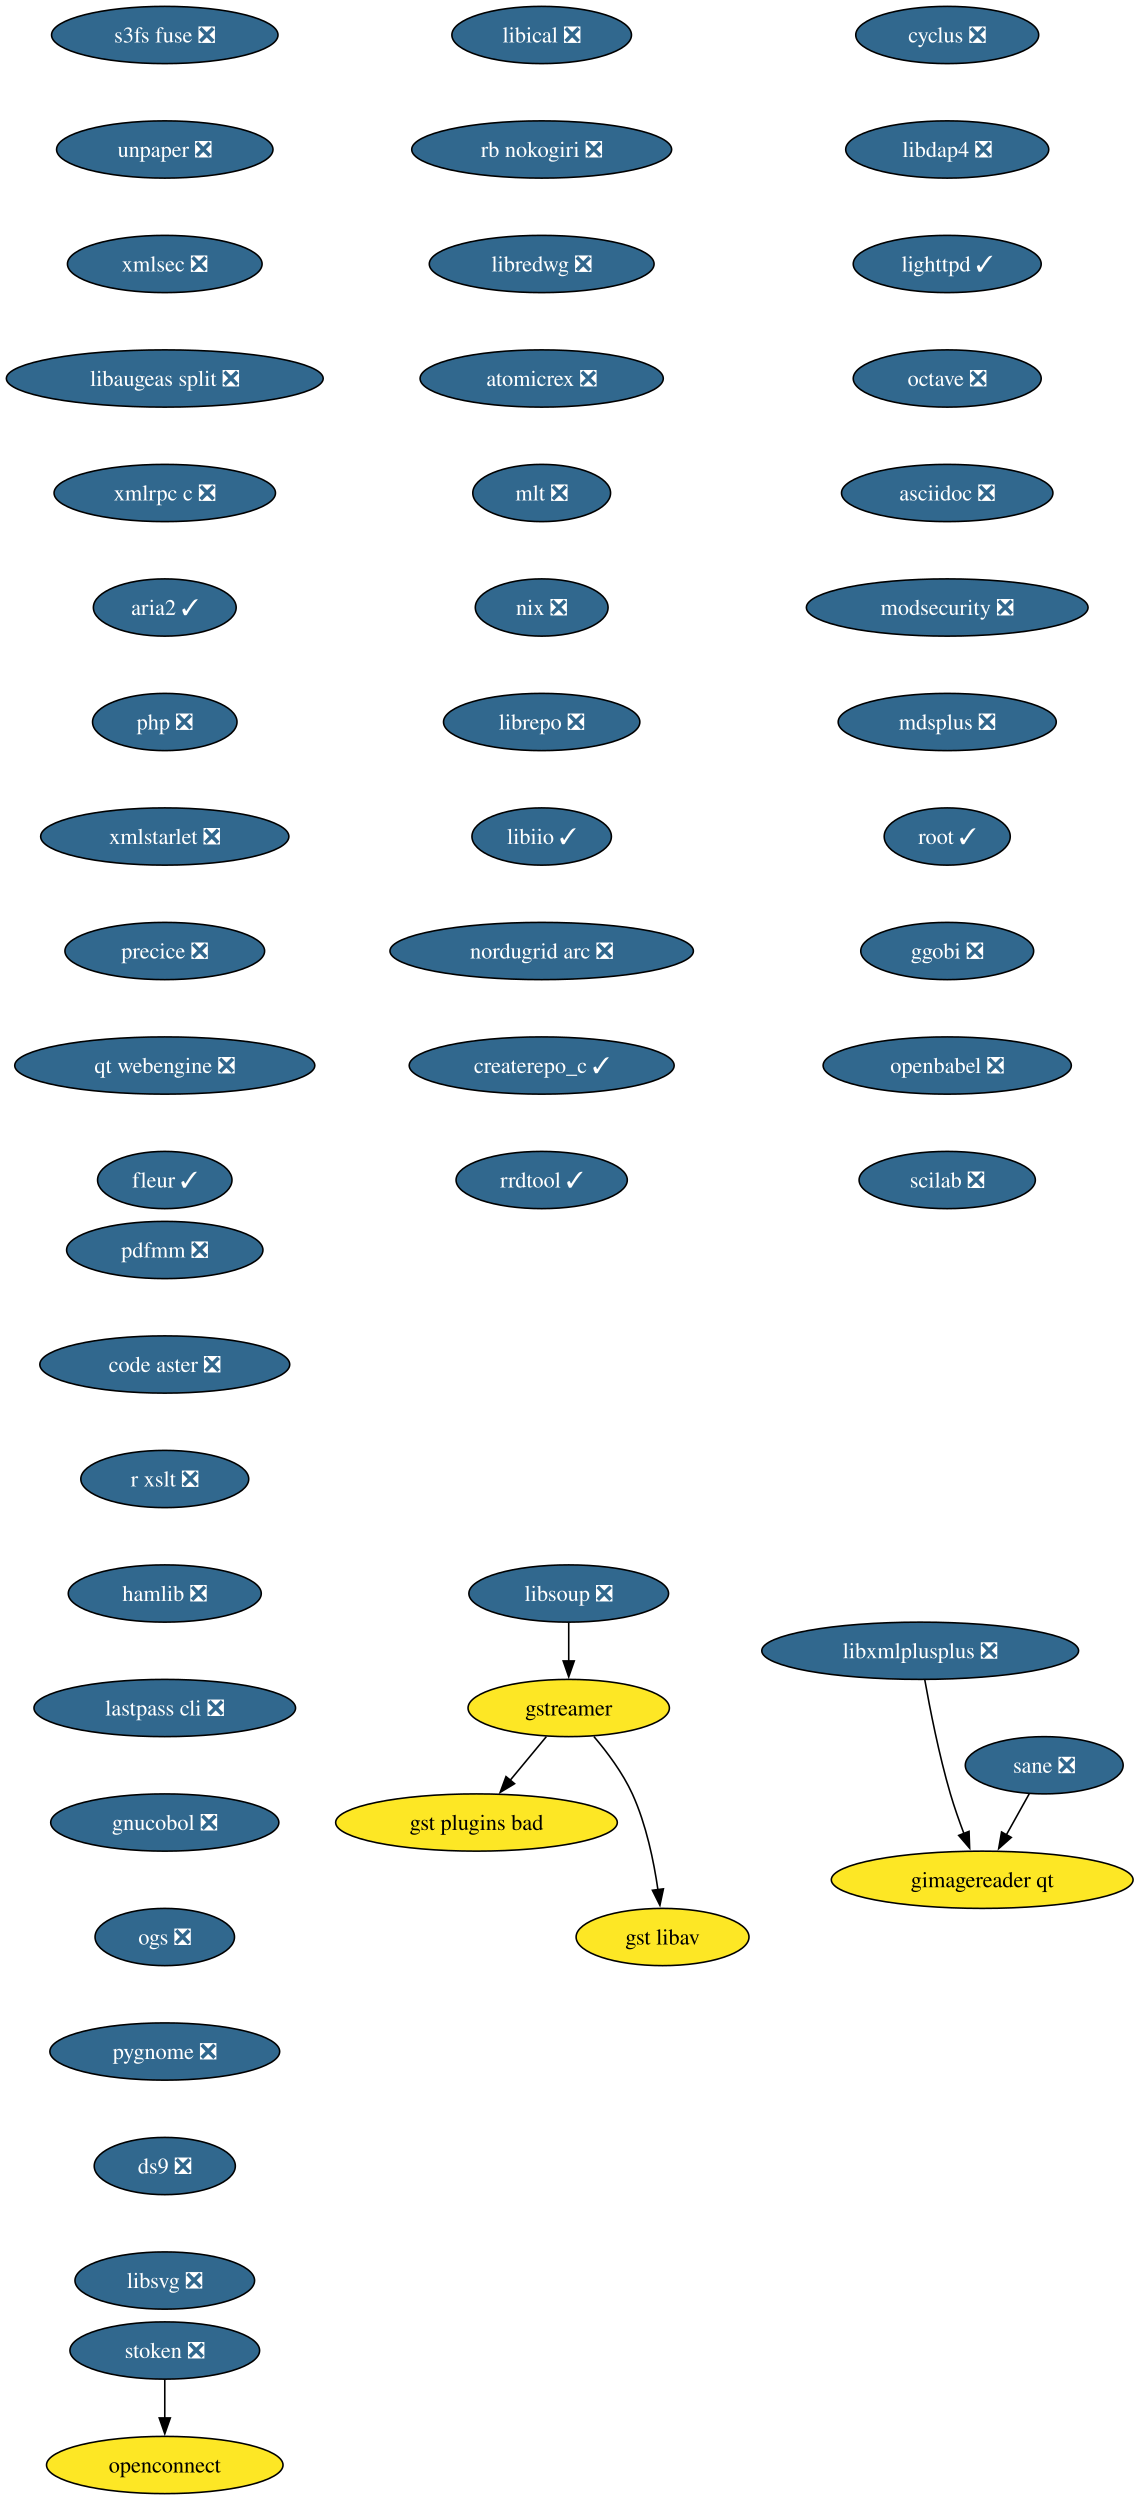
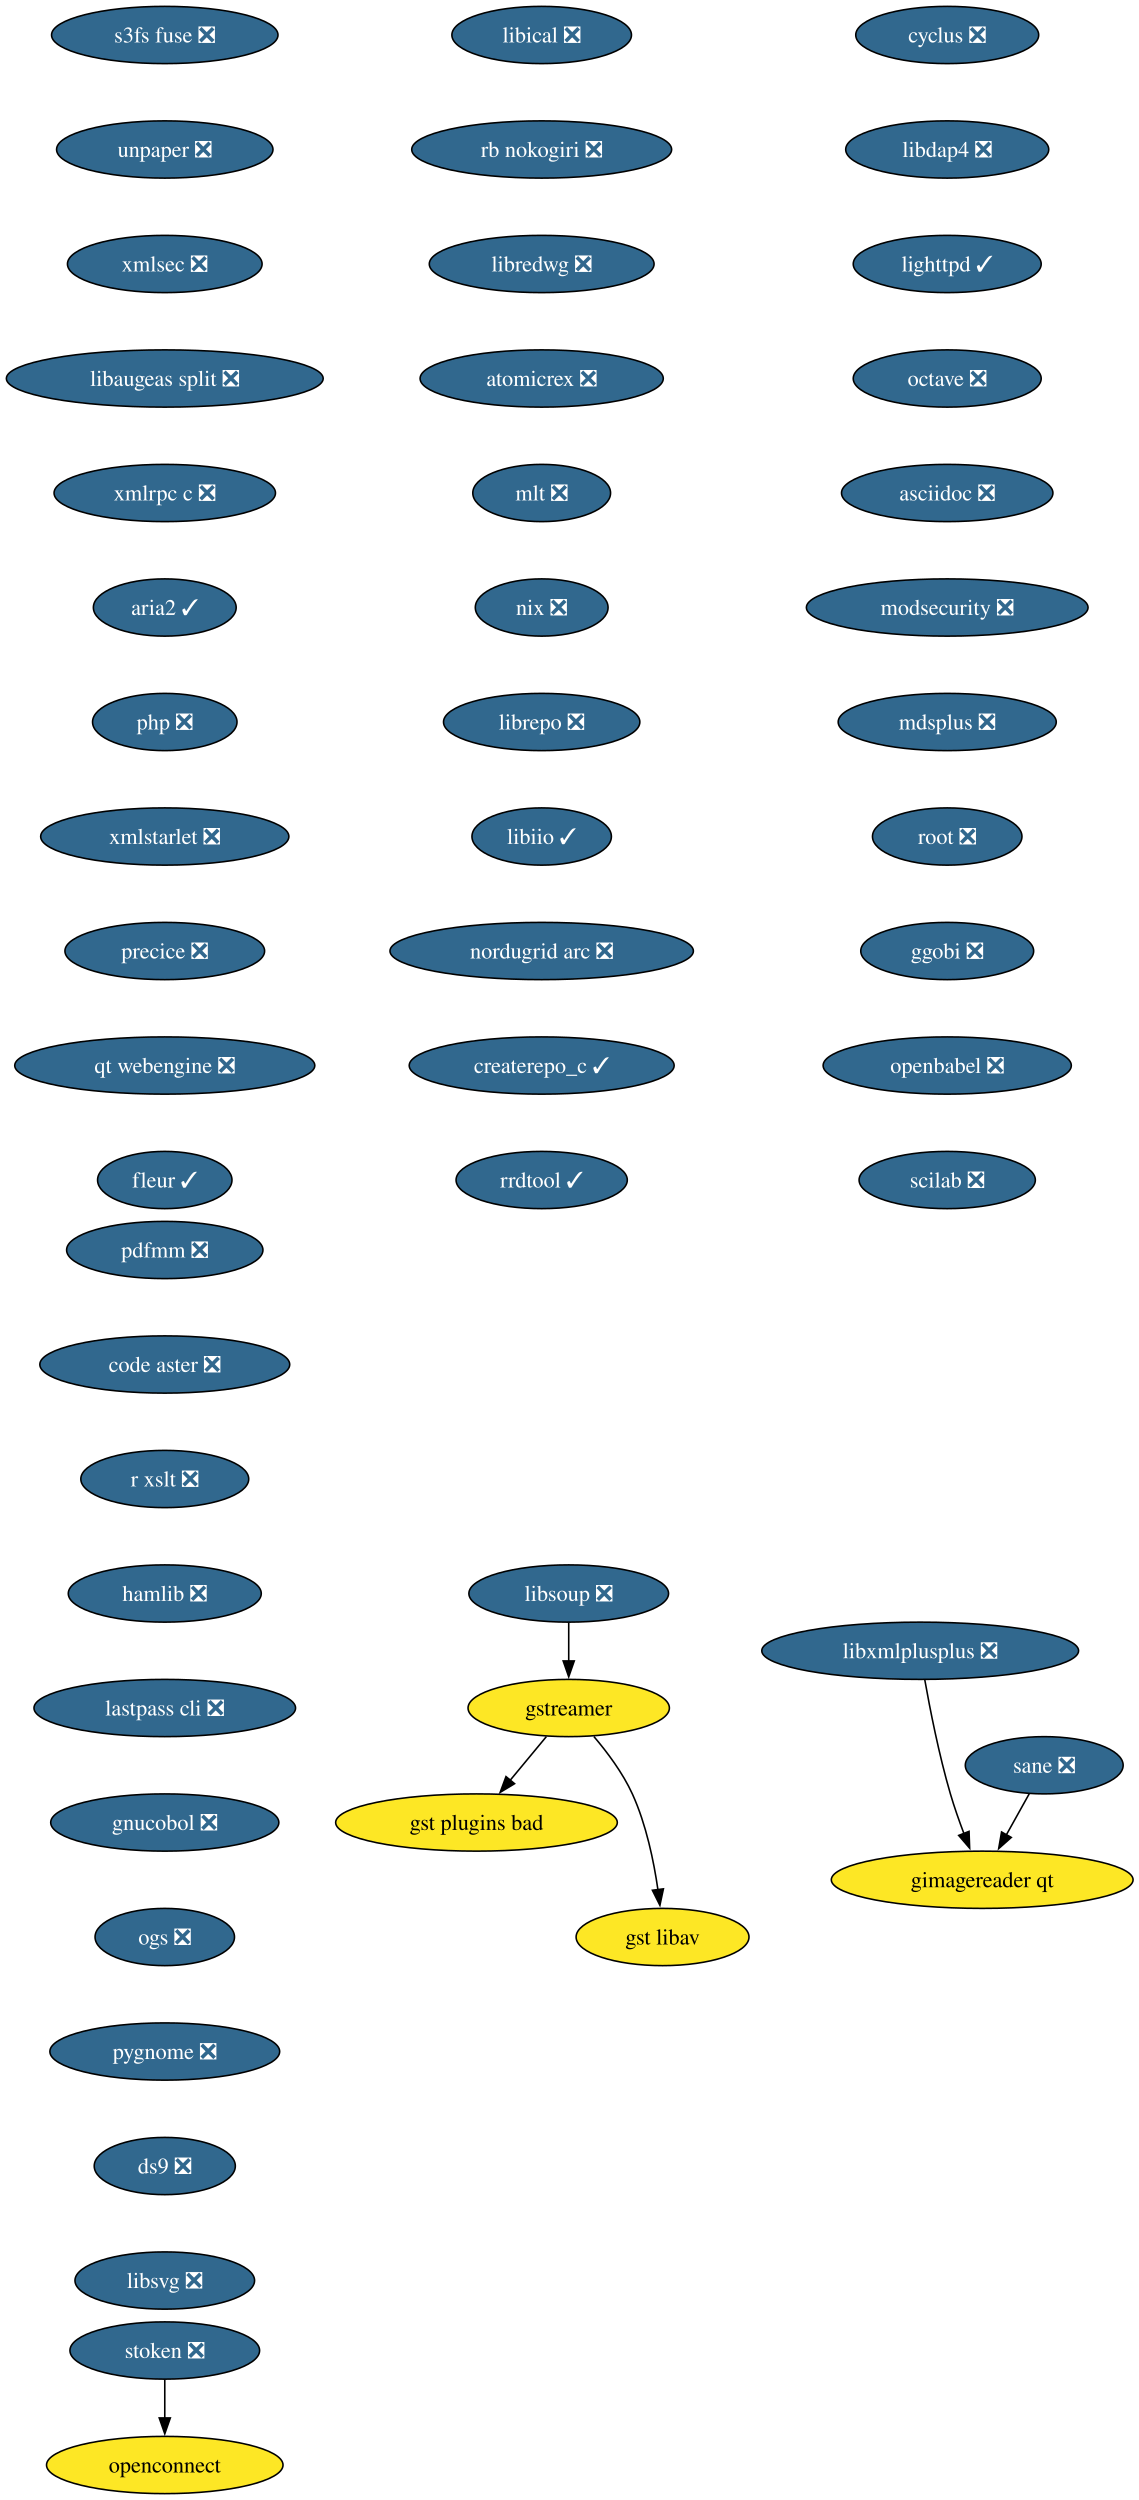
<svg xmlns="http://www.w3.org/2000/svg" xmlns:xlink="http://www.w3.org/1999/xlink" width="716pt" height="1572pt" viewBox="0.00 0.00 716.00 1572.00">
  <g id="graph0" class="graph" transform="scale(1 1) rotate(0) translate(4 1568)">
    <polygon fill="white" stroke="none" points="-4,4 -4,-1568 712.49,-1568 712.49,4 -4,4" />
    <g id="node1" class="node">
      <g id="a_node1">
        <a xlink:href="https://github.com/conda-forge/cyclus-feedstock/pull/109" xlink:title="cyclus ❎">
          <ellipse fill="#31688e" stroke="black" cx="591.61" cy="-1546" rx="57.52" ry="18" />
          <text xml:space="preserve" text-anchor="middle" x="591.61" y="-1541.33" font-family="Times,serif" font-size="14.00" fill="white">cyclus ❎</text>
        </a>
      </g>
    </g>
    <g id="node2" class="node">
      <g id="a_node2">
        <a xlink:href="https://github.com/conda-forge/libdap4-feedstock/pull/47" xlink:title="libdap4 ❎">
          <ellipse fill="#31688e" stroke="black" cx="591.61" cy="-1474" rx="63.84" ry="18" />
          <text xml:space="preserve" text-anchor="middle" x="591.61" y="-1469.33" font-family="Times,serif" font-size="14.00" fill="white">libdap4 ❎</text>
        </a>
      </g>
    </g>
    <g id="node6" class="node">
      <g id="a_node6">
        <a xlink:href="https://github.com/conda-forge/lighttpd-feedstock/pull/47" xlink:title="lighttpd ✓">
          <ellipse fill="#31688e" stroke="black" cx="591.61" cy="-1402" rx="59.1" ry="18" />
          <text xml:space="preserve" text-anchor="middle" x="591.61" y="-1397.33" font-family="Times,serif" font-size="14.00" fill="white">lighttpd ✓</text>
        </a>
      </g>
    </g>
    <g id="node3" class="node">
      <g id="a_node3">
        <a xlink:href="https://github.com/conda-forge/gstreamer-feedstock" xlink:title="gstreamer">
          <ellipse fill="#fde725" stroke="black" cx="353.61" cy="-494" rx="63.31" ry="18" />
          <text xml:space="preserve" text-anchor="middle" x="353.61" y="-489.32" font-family="Times,serif" font-size="14.00">gstreamer</text>
        </a>
      </g>
    </g>
    <g id="node4" class="node">
      <g id="a_node4">
        <a xlink:href="https://github.com/conda-forge/gst-plugins-bad-feedstock" xlink:title="gst plugins bad">
          <ellipse fill="#fde725" stroke="black" cx="295.61" cy="-422" rx="88.56" ry="18" />
          <text xml:space="preserve" text-anchor="middle" x="295.61" y="-417.32" font-family="Times,serif" font-size="14.00">gst plugins bad</text>
        </a>
      </g>
    </g>
    <g id="edge2" class="edge">
      <path fill="none" stroke="black" d="M339.57,-476.05C332.73,-467.8 324.36,-457.7 316.77,-448.54" />
      <polygon fill="black" stroke="black" points="319.56,-446.42 310.49,-440.95 314.17,-450.89 319.56,-446.42" />
    </g>
    <g id="node5" class="node">
      <g id="a_node5">
        <a xlink:href="https://github.com/conda-forge/gst-libav-feedstock" xlink:title="gst libav">
          <ellipse fill="#fde725" stroke="black" cx="412.61" cy="-350" rx="54.36" ry="18" />
          <text xml:space="preserve" text-anchor="middle" x="412.61" y="-345.32" font-family="Times,serif" font-size="14.00">gst libav</text>
        </a>
      </g>
    </g>
    <g id="edge3" class="edge">
      <path fill="none" stroke="black" d="M369.41,-476.1C377.79,-466.26 387.58,-453.21 393.61,-440 402.34,-420.88 407.13,-397.58 409.72,-379.63" />
      <polygon fill="black" stroke="black" points="413.16,-380.29 410.95,-369.93 406.22,-379.41 413.16,-380.29" />
    </g>
    <g id="node7" class="node">
      <g id="a_node7">
        <a xlink:href="https://github.com/conda-forge/octave-feedstock/pull/145" xlink:title="octave ❎">
          <ellipse fill="#31688e" stroke="black" cx="591.61" cy="-1330" rx="59.1" ry="18" />
          <text xml:space="preserve" text-anchor="middle" x="591.61" y="-1325.33" font-family="Times,serif" font-size="14.00" fill="white">octave ❎</text>
        </a>
      </g>
    </g>
    <g id="node8" class="node">
      <g id="a_node8">
        <a xlink:href="https://github.com/conda-forge/asciidoc-feedstock/pull/28" xlink:title="asciidoc ❎">
          <ellipse fill="#31688e" stroke="black" cx="591.61" cy="-1258" rx="66.47" ry="18" />
          <text xml:space="preserve" text-anchor="middle" x="591.61" y="-1253.33" font-family="Times,serif" font-size="14.00" fill="white">asciidoc ❎</text>
        </a>
      </g>
    </g>
    <g id="node9" class="node">
      <g id="a_node9">
        <a xlink:href="https://github.com/conda-forge/modsecurity-feedstock/pull/14" xlink:title="modsecurity ❎">
          <ellipse fill="#31688e" stroke="black" cx="591.61" cy="-1186" rx="88.56" ry="18" />
          <text xml:space="preserve" text-anchor="middle" x="591.61" y="-1181.33" font-family="Times,serif" font-size="14.00" fill="white">modsecurity ❎</text>
        </a>
      </g>
    </g>
    <g id="node10" class="node">
      <g id="a_node10">
        <a xlink:href="https://github.com/conda-forge/mdsplus-feedstock/pull/77" xlink:title="mdsplus ❎">
          <ellipse fill="#31688e" stroke="black" cx="591.61" cy="-1114" rx="68.57" ry="18" />
          <text xml:space="preserve" text-anchor="middle" x="591.61" y="-1109.33" font-family="Times,serif" font-size="14.00" fill="white">mdsplus ❎</text>
        </a>
      </g>
    </g>
    <g id="node11" class="node">
      <g id="a_node11">
-         <a xlink:href="https://github.com/conda-forge/root-feedstock/pull/324" xlink:title="root ✓">
-           <ellipse fill="#31688e" stroke="black" cx="591.61" cy="-1042" rx="39.63" ry="18" />
-           <text xml:space="preserve" text-anchor="middle" x="591.61" y="-1037.33" font-family="Times,serif" font-size="14.00" fill="white">root ✓</text>
+         <a xlink:href="https://github.com/conda-forge/root-feedstock/pull/324" xlink:title="root ❎">
+           <ellipse fill="#31688e" stroke="black" cx="591.61" cy="-1042" rx="47" ry="18" />
+           <text xml:space="preserve" text-anchor="middle" x="591.61" y="-1037.33" font-family="Times,serif" font-size="14.00" fill="white">root ❎</text>
        </a>
      </g>
    </g>
    <g id="node12" class="node">
      <g id="a_node12">
        <a xlink:href="https://github.com/conda-forge/ggobi-feedstock/pull/5" xlink:title="ggobi ❎">
          <ellipse fill="#31688e" stroke="black" cx="591.61" cy="-970" rx="54.36" ry="18" />
          <text xml:space="preserve" text-anchor="middle" x="591.61" y="-965.33" font-family="Times,serif" font-size="14.00" fill="white">ggobi ❎</text>
        </a>
      </g>
    </g>
    <g id="node13" class="node">
      <g id="a_node13">
        <a xlink:href="https://github.com/conda-forge/openbabel-feedstock/pull/54" xlink:title="openbabel ❎">
          <ellipse fill="#31688e" stroke="black" cx="591.61" cy="-898" rx="78.04" ry="18" />
          <text xml:space="preserve" text-anchor="middle" x="591.61" y="-893.33" font-family="Times,serif" font-size="14.00" fill="white">openbabel ❎</text>
        </a>
      </g>
    </g>
    <g id="node14" class="node">
      <g id="a_node14">
        <a xlink:href="https://github.com/conda-forge/scilab-feedstock/pull/58" xlink:title="scilab ❎">
          <ellipse fill="#31688e" stroke="black" cx="591.61" cy="-826" rx="55.42" ry="18" />
          <text xml:space="preserve" text-anchor="middle" x="591.61" y="-821.33" font-family="Times,serif" font-size="14.00" fill="white">scilab ❎</text>
        </a>
      </g>
    </g>
    <g id="node15" class="node">
      <g id="a_node15">
        <a xlink:href="https://github.com/conda-forge/libical-feedstock/pull/29" xlink:title="libical ❎">
          <ellipse fill="#31688e" stroke="black" cx="336.61" cy="-1546" rx="56.47" ry="18" />
          <text xml:space="preserve" text-anchor="middle" x="336.61" y="-1541.33" font-family="Times,serif" font-size="14.00" fill="white">libical ❎</text>
        </a>
      </g>
    </g>
    <g id="node16" class="node">
      <g id="a_node16">
        <a xlink:href="https://github.com/conda-forge/rb-nokogiri-feedstock/pull/16" xlink:title="rb nokogiri ❎">
          <ellipse fill="#31688e" stroke="black" cx="336.61" cy="-1474" rx="81.72" ry="18" />
          <text xml:space="preserve" text-anchor="middle" x="336.61" y="-1469.33" font-family="Times,serif" font-size="14.00" fill="white">rb nokogiri ❎</text>
        </a>
      </g>
    </g>
    <g id="node17" class="node">
      <g id="a_node17">
        <a xlink:href="https://github.com/conda-forge/libredwg-feedstock/pull/93" xlink:title="libredwg ❎">
          <ellipse fill="#31688e" stroke="black" cx="336.61" cy="-1402" rx="70.68" ry="18" />
          <text xml:space="preserve" text-anchor="middle" x="336.61" y="-1397.33" font-family="Times,serif" font-size="14.00" fill="white">libredwg ❎</text>
        </a>
      </g>
    </g>
    <g id="node18" class="node">
      <g id="a_node18">
        <a xlink:href="https://github.com/conda-forge/atomicrex-feedstock/pull/42" xlink:title="atomicrex ❎">
          <ellipse fill="#31688e" stroke="black" cx="336.61" cy="-1330" rx="76.46" ry="18" />
          <text xml:space="preserve" text-anchor="middle" x="336.61" y="-1325.33" font-family="Times,serif" font-size="14.00" fill="white">atomicrex ❎</text>
        </a>
      </g>
    </g>
    <g id="node19" class="node">
      <g id="a_node19">
        <a xlink:href="https://github.com/conda-forge/mlt-feedstock/pull/30" xlink:title="mlt ❎">
          <ellipse fill="#31688e" stroke="black" cx="336.61" cy="-1258" rx="43.32" ry="18" />
          <text xml:space="preserve" text-anchor="middle" x="336.61" y="-1253.33" font-family="Times,serif" font-size="14.00" fill="white">mlt ❎</text>
        </a>
      </g>
    </g>
    <g id="node20" class="node">
      <g id="a_node20">
        <a xlink:href="https://github.com/conda-forge/nix-feedstock/pull/32" xlink:title="nix ❎">
          <ellipse fill="#31688e" stroke="black" cx="336.61" cy="-1186" rx="41.74" ry="18" />
          <text xml:space="preserve" text-anchor="middle" x="336.61" y="-1181.33" font-family="Times,serif" font-size="14.00" fill="white">nix ❎</text>
        </a>
      </g>
    </g>
    <g id="node21" class="node">
      <g id="a_node21">
        <a xlink:href="https://github.com/conda-forge/librepo-feedstock/pull/38" xlink:title="librepo ❎">
          <ellipse fill="#31688e" stroke="black" cx="336.61" cy="-1114" rx="61.73" ry="18" />
          <text xml:space="preserve" text-anchor="middle" x="336.61" y="-1109.33" font-family="Times,serif" font-size="14.00" fill="white">librepo ❎</text>
        </a>
      </g>
    </g>
    <g id="node22" class="node">
      <g id="a_node22">
        <a xlink:href="https://github.com/conda-forge/libiio-feedstock/pull/23" xlink:title="libiio ✓">
          <ellipse fill="#31688e" stroke="black" cx="336.61" cy="-1042" rx="43.84" ry="18" />
          <text xml:space="preserve" text-anchor="middle" x="336.61" y="-1037.33" font-family="Times,serif" font-size="14.00" fill="white">libiio ✓</text>
        </a>
      </g>
    </g>
    <g id="node25" class="node">
      <g id="a_node25">
        <a xlink:href="https://github.com/conda-forge/nordugrid-arc-feedstock/pull/65" xlink:title="nordugrid arc ❎">
          <ellipse fill="#31688e" stroke="black" cx="336.61" cy="-970" rx="95.4" ry="18" />
          <text xml:space="preserve" text-anchor="middle" x="336.61" y="-965.33" font-family="Times,serif" font-size="14.00" fill="white">nordugrid arc ❎</text>
        </a>
      </g>
    </g>
    <g id="node23" class="node">
      <g id="a_node23">
        <a xlink:href="https://github.com/conda-forge/openconnect-feedstock" xlink:title="openconnect">
          <ellipse fill="#fde725" stroke="black" cx="99.61" cy="-18" rx="74.36" ry="18" />
          <text xml:space="preserve" text-anchor="middle" x="99.61" y="-13.32" font-family="Times,serif" font-size="14.00">openconnect</text>
        </a>
      </g>
    </g>
    <g id="node24" class="node">
      <g id="a_node24">
        <a xlink:href="https://github.com/conda-forge/stoken-feedstock/pull/16" xlink:title="stoken ❎">
          <ellipse fill="#31688e" stroke="black" cx="99.61" cy="-90" rx="59.63" ry="18" />
          <text xml:space="preserve" text-anchor="middle" x="99.61" y="-85.33" font-family="Times,serif" font-size="14.00" fill="white">stoken ❎</text>
        </a>
      </g>
    </g>
    <g id="edge20" class="edge">
      <path fill="none" stroke="black" d="M99.61,-71.7C99.61,-64.41 99.61,-55.73 99.61,-47.54" />
      <polygon fill="black" stroke="black" points="103.11,-47.62 99.61,-37.62 96.11,-47.62 103.11,-47.62" />
    </g>
    <g id="node26" class="node">
      <g id="a_node26">
        <a xlink:href="https://github.com/conda-forge/createrepo_c-feedstock/pull/46" xlink:title="createrepo_c ✓">
          <ellipse fill="#31688e" stroke="black" cx="336.61" cy="-898" rx="83.3" ry="18" />
          <text xml:space="preserve" text-anchor="middle" x="336.61" y="-893.33" font-family="Times,serif" font-size="14.00" fill="white">createrepo_c ✓</text>
        </a>
      </g>
    </g>
    <g id="node27" class="node">
      <g id="a_node27">
        <a xlink:href="https://github.com/conda-forge/rrdtool-feedstock/pull/17" xlink:title="rrdtool ✓">
          <ellipse fill="#31688e" stroke="black" cx="336.61" cy="-826" rx="53.84" ry="18" />
          <text xml:space="preserve" text-anchor="middle" x="336.61" y="-821.33" font-family="Times,serif" font-size="14.00" fill="white">rrdtool ✓</text>
        </a>
      </g>
    </g>
    <g id="node28" class="node">
      <g id="a_node28">
        <a xlink:href="https://github.com/conda-forge/libsoup-feedstock/pull/53" xlink:title="libsoup ❎">
          <ellipse fill="#31688e" stroke="black" cx="353.61" cy="-566" rx="62.78" ry="18" />
          <text xml:space="preserve" text-anchor="middle" x="353.61" y="-561.33" font-family="Times,serif" font-size="14.00" fill="white">libsoup ❎</text>
        </a>
      </g>
    </g>
    <g id="edge24" class="edge">
      <path fill="none" stroke="black" d="M353.61,-547.7C353.61,-540.41 353.61,-531.73 353.61,-523.54" />
      <polygon fill="black" stroke="black" points="357.11,-523.62 353.61,-513.62 350.11,-523.62 357.11,-523.62" />
    </g>
    <g id="node29" class="node">
      <g id="a_node29">
        <a xlink:href="https://github.com/conda-forge/s3fs-fuse-feedstock/pull/17" xlink:title="s3fs fuse ❎">
          <ellipse fill="#31688e" stroke="black" cx="99.61" cy="-1546" rx="71.2" ry="18" />
          <text xml:space="preserve" text-anchor="middle" x="99.61" y="-1541.33" font-family="Times,serif" font-size="14.00" fill="white">s3fs fuse ❎</text>
        </a>
      </g>
    </g>
    <g id="node30" class="node">
      <g id="a_node30">
        <a xlink:href="https://github.com/conda-forge/unpaper-feedstock/pull/10" xlink:title="unpaper ❎">
          <ellipse fill="#31688e" stroke="black" cx="99.61" cy="-1474" rx="68.04" ry="18" />
          <text xml:space="preserve" text-anchor="middle" x="99.61" y="-1469.33" font-family="Times,serif" font-size="14.00" fill="white">unpaper ❎</text>
        </a>
      </g>
    </g>
    <g id="node31" class="node">
      <g id="a_node31">
        <a xlink:href="https://github.com/conda-forge/xmlsec-feedstock/pull/26" xlink:title="xmlsec ❎">
          <ellipse fill="#31688e" stroke="black" cx="99.61" cy="-1402" rx="61.2" ry="18" />
          <text xml:space="preserve" text-anchor="middle" x="99.61" y="-1397.33" font-family="Times,serif" font-size="14.00" fill="white">xmlsec ❎</text>
        </a>
      </g>
    </g>
    <g id="node32" class="node">
      <g id="a_node32">
        <a xlink:href="https://github.com/conda-forge/libaugeas-split-feedstock/pull/5" xlink:title="libaugeas split ❎">
          <ellipse fill="#31688e" stroke="black" cx="99.61" cy="-1330" rx="99.61" ry="18" />
          <text xml:space="preserve" text-anchor="middle" x="99.61" y="-1325.33" font-family="Times,serif" font-size="14.00" fill="white">libaugeas split ❎</text>
        </a>
      </g>
    </g>
    <g id="node33" class="node">
      <g id="a_node33">
        <a xlink:href="https://github.com/conda-forge/xmlrpc-c-feedstock/pull/5" xlink:title="xmlrpc c ❎">
          <ellipse fill="#31688e" stroke="black" cx="99.61" cy="-1258" rx="69.62" ry="18" />
          <text xml:space="preserve" text-anchor="middle" x="99.61" y="-1253.33" font-family="Times,serif" font-size="14.00" fill="white">xmlrpc c ❎</text>
        </a>
      </g>
    </g>
    <g id="node34" class="node">
      <g id="a_node34">
        <a xlink:href="https://github.com/conda-forge/aria2-feedstock/pull/13" xlink:title="aria2 ✓">
          <ellipse fill="#31688e" stroke="black" cx="99.61" cy="-1186" rx="44.9" ry="18" />
          <text xml:space="preserve" text-anchor="middle" x="99.61" y="-1181.33" font-family="Times,serif" font-size="14.00" fill="white">aria2 ✓</text>
        </a>
      </g>
    </g>
    <g id="node35" class="node">
      <g id="a_node35">
        <a xlink:href="https://github.com/conda-forge/php-feedstock/pull/113" xlink:title="php ❎">
          <ellipse fill="#31688e" stroke="black" cx="99.61" cy="-1114" rx="45.42" ry="18" />
          <text xml:space="preserve" text-anchor="middle" x="99.61" y="-1109.33" font-family="Times,serif" font-size="14.00" fill="white">php ❎</text>
        </a>
      </g>
    </g>
    <g id="node36" class="node">
      <g id="a_node36">
        <a xlink:href="https://github.com/conda-forge/xmlstarlet-feedstock/pull/6" xlink:title="xmlstarlet ❎">
          <ellipse fill="#31688e" stroke="black" cx="99.61" cy="-1042" rx="78.04" ry="18" />
          <text xml:space="preserve" text-anchor="middle" x="99.61" y="-1037.33" font-family="Times,serif" font-size="14.00" fill="white">xmlstarlet ❎</text>
        </a>
      </g>
    </g>
    <g id="node39" class="node">
      <g id="a_node39">
        <a xlink:href="https://github.com/conda-forge/precice-feedstock/pull/48" xlink:title="precice ❎">
          <ellipse fill="#31688e" stroke="black" cx="99.61" cy="-970" rx="62.78" ry="18" />
          <text xml:space="preserve" text-anchor="middle" x="99.61" y="-965.33" font-family="Times,serif" font-size="14.00" fill="white">precice ❎</text>
        </a>
      </g>
    </g>
    <g id="node37" class="node">
      <g id="a_node37">
        <a xlink:href="https://github.com/conda-forge/sane-feedstock/pull/36" xlink:title="sane ❎">
          <ellipse fill="#31688e" stroke="black" cx="652.61" cy="-458" rx="49.63" ry="18" />
          <text xml:space="preserve" text-anchor="middle" x="652.61" y="-453.32" font-family="Times,serif" font-size="14.00" fill="white">sane ❎</text>
        </a>
      </g>
    </g>
    <g id="node38" class="node">
      <g id="a_node38">
        <a xlink:href="https://github.com/conda-forge/gimagereader-qt-feedstock" xlink:title="gimagereader qt">
          <ellipse fill="#fde725" stroke="black" cx="613.61" cy="-386" rx="94.88" ry="18" />
          <text xml:space="preserve" text-anchor="middle" x="613.61" y="-381.32" font-family="Times,serif" font-size="14.00">gimagereader qt</text>
        </a>
      </g>
    </g>
    <g id="edge32" class="edge">
      <path fill="none" stroke="black" d="M643.17,-440.05C638.83,-432.26 633.57,-422.82 628.7,-414.08" />
      <polygon fill="black" stroke="black" points="631.9,-412.63 623.97,-405.6 625.78,-416.04 631.9,-412.63" />
    </g>
    <g id="node41" class="node">
      <g id="a_node41">
        <a xlink:href="https://github.com/conda-forge/qt-webengine-feedstock/pull/76" xlink:title="qt webengine ❎">
          <ellipse fill="#31688e" stroke="black" cx="99.61" cy="-898" rx="94.35" ry="18" />
          <text xml:space="preserve" text-anchor="middle" x="99.61" y="-893.33" font-family="Times,serif" font-size="14.00" fill="white">qt webengine ❎</text>
        </a>
      </g>
    </g>
    <g id="node40" class="node">
      <g id="a_node40">
        <a xlink:href="https://github.com/conda-forge/libxmlplusplus-feedstock/pull/9" xlink:title="libxmlplusplus ❎">
          <ellipse fill="#31688e" stroke="black" cx="574.61" cy="-530" rx="99.61" ry="18" />
          <text xml:space="preserve" text-anchor="middle" x="574.61" y="-525.33" font-family="Times,serif" font-size="14.00" fill="white">libxmlplusplus ❎</text>
        </a>
      </g>
    </g>
    <g id="edge34" class="edge">
      <path fill="none" stroke="black" d="M577.5,-511.75C580.71,-493.68 586.4,-464.56 593.61,-440 596.02,-431.79 599.1,-423.04 602.12,-415.06" />
      <polygon fill="black" stroke="black" points="605.34,-416.44 605.72,-405.85 598.82,-413.89 605.34,-416.44" />
    </g>
    <g id="node42" class="node">
      <g id="a_node42">
        <a xlink:href="https://github.com/conda-forge/fleur-feedstock/pull/26" xlink:title="fleur ✓">
          <ellipse fill="#31688e" stroke="black" cx="99.61" cy="-826" rx="42.26" ry="18" />
          <text xml:space="preserve" text-anchor="middle" x="99.61" y="-821.33" font-family="Times,serif" font-size="14.00" fill="white">fleur ✓</text>
        </a>
      </g>
    </g>
    <g id="node43" class="node">
      <g id="a_node43">
        <a xlink:href="https://github.com/conda-forge/pdfmm-feedstock/pull/9" xlink:title="pdfmm ❎">
          <ellipse fill="#31688e" stroke="black" cx="99.61" cy="-782" rx="61.73" ry="18" />
          <text xml:space="preserve" text-anchor="middle" x="99.61" y="-777.33" font-family="Times,serif" font-size="14.00" fill="white">pdfmm ❎</text>
        </a>
      </g>
    </g>
    <g id="node44" class="node">
      <g id="a_node44">
        <a xlink:href="https://github.com/conda-forge/code-aster-feedstock/pull/153" xlink:title="code aster ❎">
          <ellipse fill="#31688e" stroke="black" cx="99.61" cy="-710" rx="78.57" ry="18" />
          <text xml:space="preserve" text-anchor="middle" x="99.61" y="-705.33" font-family="Times,serif" font-size="14.00" fill="white">code aster ❎</text>
        </a>
      </g>
    </g>
    <g id="node45" class="node">
      <g id="a_node45">
        <a xlink:href="https://github.com/conda-forge/r-xslt-feedstock/pull/14" xlink:title="r xslt ❎">
          <ellipse fill="#31688e" stroke="black" cx="99.61" cy="-638" rx="52.79" ry="18" />
          <text xml:space="preserve" text-anchor="middle" x="99.61" y="-633.33" font-family="Times,serif" font-size="14.00" fill="white">r xslt ❎</text>
        </a>
      </g>
    </g>
    <g id="node46" class="node">
      <g id="a_node46">
        <a xlink:href="https://github.com/conda-forge/hamlib-feedstock/pull/21" xlink:title="hamlib ❎">
          <ellipse fill="#31688e" stroke="black" cx="99.61" cy="-566" rx="60.68" ry="18" />
          <text xml:space="preserve" text-anchor="middle" x="99.61" y="-561.33" font-family="Times,serif" font-size="14.00" fill="white">hamlib ❎</text>
        </a>
      </g>
    </g>
    <g id="node47" class="node">
      <g id="a_node47">
        <a xlink:href="https://github.com/conda-forge/lastpass-cli-feedstock/pull/10" xlink:title="lastpass cli ❎">
          <ellipse fill="#31688e" stroke="black" cx="99.61" cy="-494" rx="82.25" ry="18" />
          <text xml:space="preserve" text-anchor="middle" x="99.61" y="-489.32" font-family="Times,serif" font-size="14.00" fill="white">lastpass cli ❎</text>
        </a>
      </g>
    </g>
    <g id="node48" class="node">
      <g id="a_node48">
        <a xlink:href="https://github.com/conda-forge/gnucobol-feedstock/pull/6" xlink:title="gnucobol ❎">
          <ellipse fill="#31688e" stroke="black" cx="99.61" cy="-422" rx="71.73" ry="18" />
          <text xml:space="preserve" text-anchor="middle" x="99.61" y="-417.32" font-family="Times,serif" font-size="14.00" fill="white">gnucobol ❎</text>
        </a>
      </g>
    </g>
    <g id="node49" class="node">
      <g id="a_node49">
        <a xlink:href="https://github.com/conda-forge/ogs-feedstock/pull/24" xlink:title="ogs ❎">
          <ellipse fill="#31688e" stroke="black" cx="99.61" cy="-350" rx="43.84" ry="18" />
          <text xml:space="preserve" text-anchor="middle" x="99.61" y="-345.32" font-family="Times,serif" font-size="14.00" fill="white">ogs ❎</text>
        </a>
      </g>
    </g>
    <g id="node50" class="node">
      <g id="a_node50">
        <a xlink:href="https://github.com/conda-forge/pygnome-feedstock/pull/11" xlink:title="pygnome ❎">
          <ellipse fill="#31688e" stroke="black" cx="99.61" cy="-278" rx="72.25" ry="18" />
          <text xml:space="preserve" text-anchor="middle" x="99.61" y="-273.32" font-family="Times,serif" font-size="14.00" fill="white">pygnome ❎</text>
        </a>
      </g>
    </g>
    <g id="node51" class="node">
      <g id="a_node51">
        <a xlink:href="https://github.com/conda-forge/ds9-feedstock/pull/2" xlink:title="ds9 ❎">
          <ellipse fill="#31688e" stroke="black" cx="99.61" cy="-206" rx="44.37" ry="18" />
          <text xml:space="preserve" text-anchor="middle" x="99.61" y="-201.33" font-family="Times,serif" font-size="14.00" fill="white">ds9 ❎</text>
        </a>
      </g>
    </g>
    <g id="node52" class="node">
      <g id="a_node52">
        <a xlink:href="https://github.com/conda-forge/libsvg-feedstock/pull/2" xlink:title="libsvg ❎">
          <ellipse fill="#31688e" stroke="black" cx="99.61" cy="-134" rx="56.47" ry="18" />
          <text xml:space="preserve" text-anchor="middle" x="99.61" y="-129.32" font-family="Times,serif" font-size="14.00" fill="white">libsvg ❎</text>
        </a>
      </g>
    </g>
  </g>
</svg>
